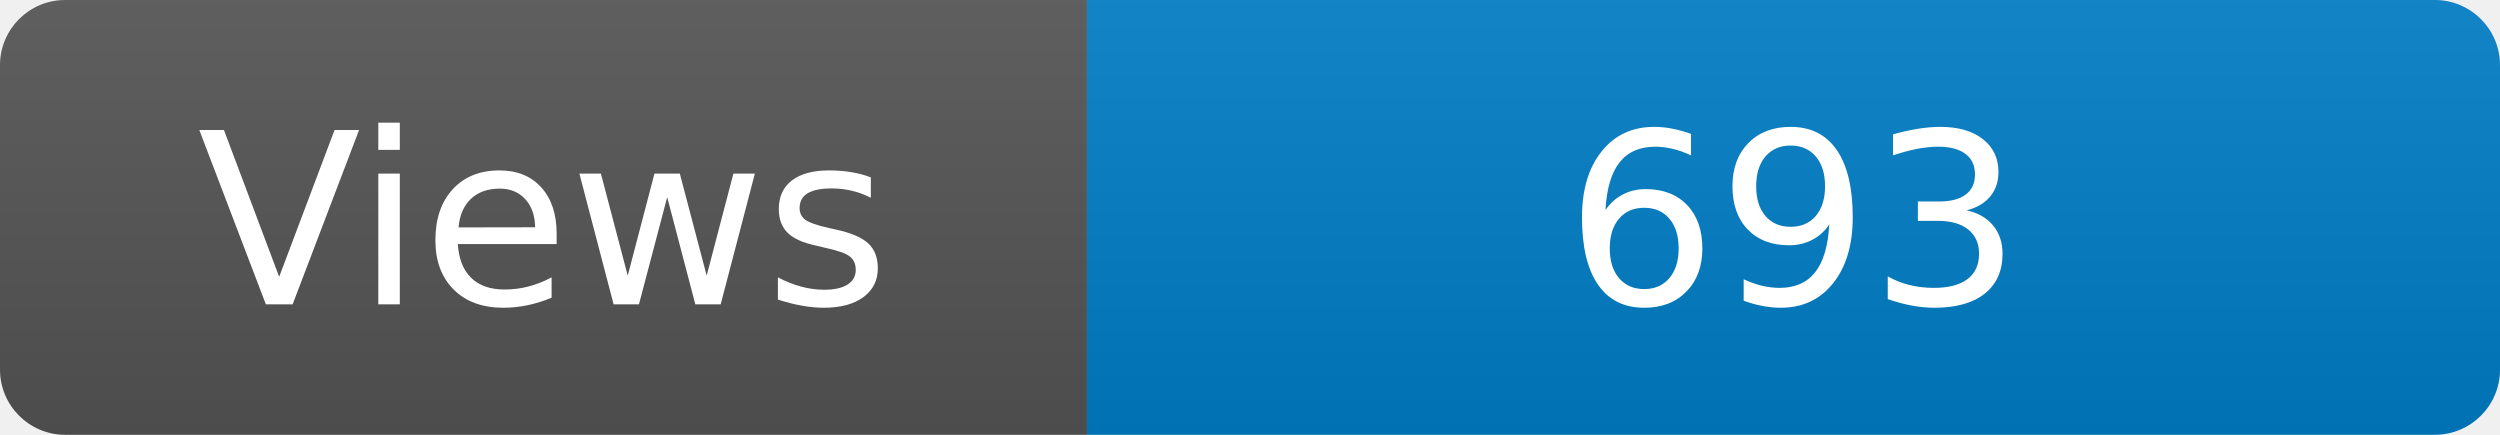
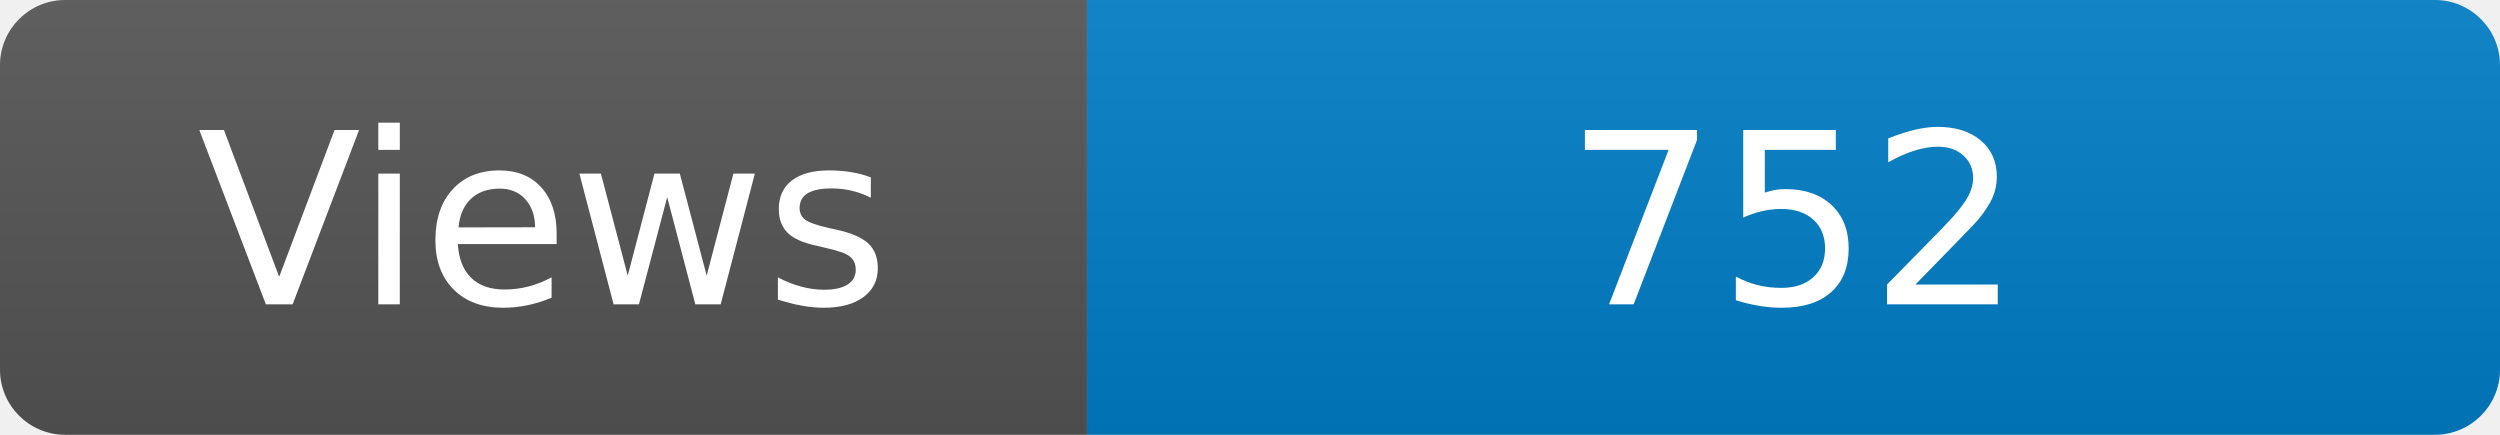
<svg xmlns="http://www.w3.org/2000/svg" width="115" height="20" role="img" aria-label="Maintained?: yes">
  <linearGradient id="s" x2="0" y2="100%">
    <stop offset="0" stop-color="#bbb" stop-opacity=".1" />
    <stop offset="1" stop-opacity=".1" />
  </linearGradient>
  <clipPath id="r">
    <rect width="115" height="20" rx="3" fill="#fff" />
  </clipPath>
  <g clip-path="url(#r)">
    <rect width="50" height="20" fill="#555" />
    <rect x="50" width="160" height="20" fill="#007ec6" />
    <rect width="115" height="20" fill="url(#s)" />
  </g>
  <g fill="#fff" text-anchor="middle" font-family="Verdana,Geneva,DejaVu Sans,sans-serif" font-size="110">
    <text x="250" y="140" transform="scale(.1)" fill="#fff">Views</text>
-     <text x="825" y="140" transform="scale(.1)" fill="#fff">693</text>
+     <text x="825" y="140" transform="scale(.1)" fill="#fff">752</text>
  </g>
</svg>
